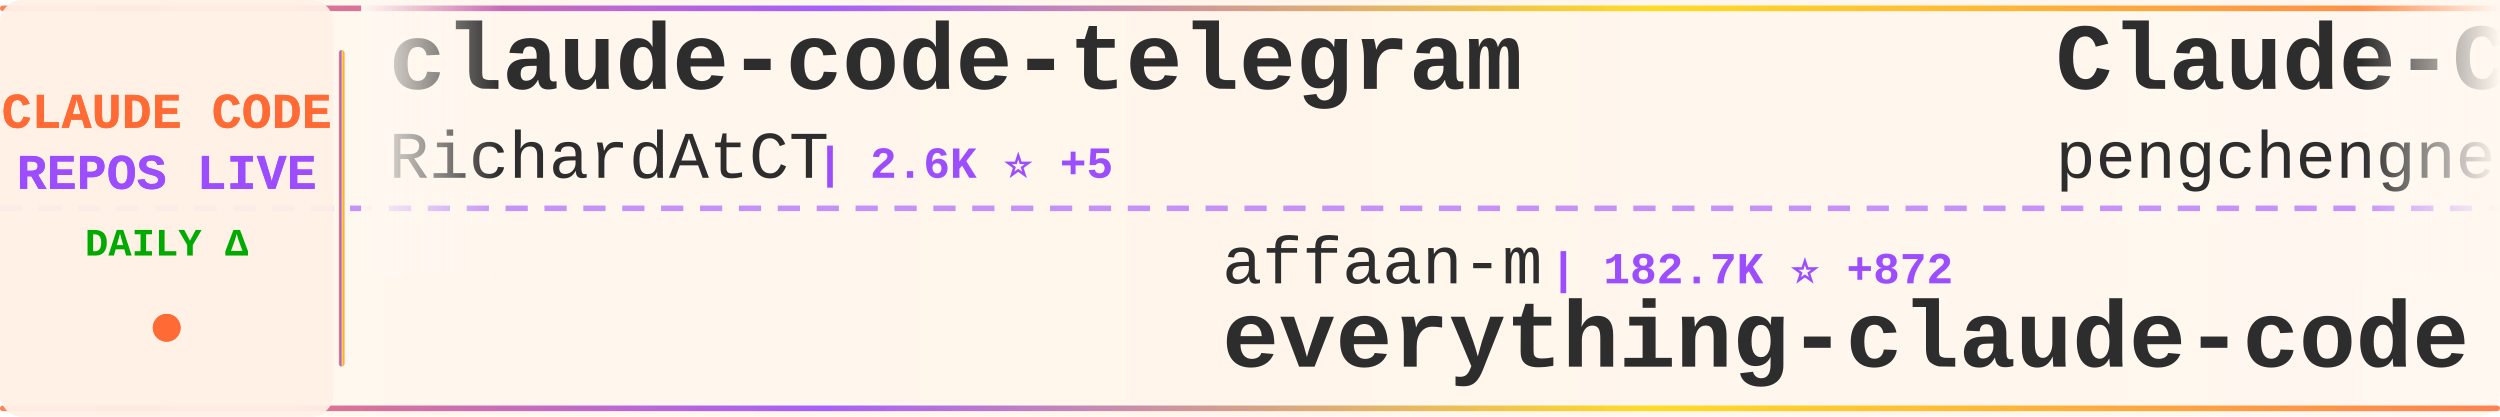
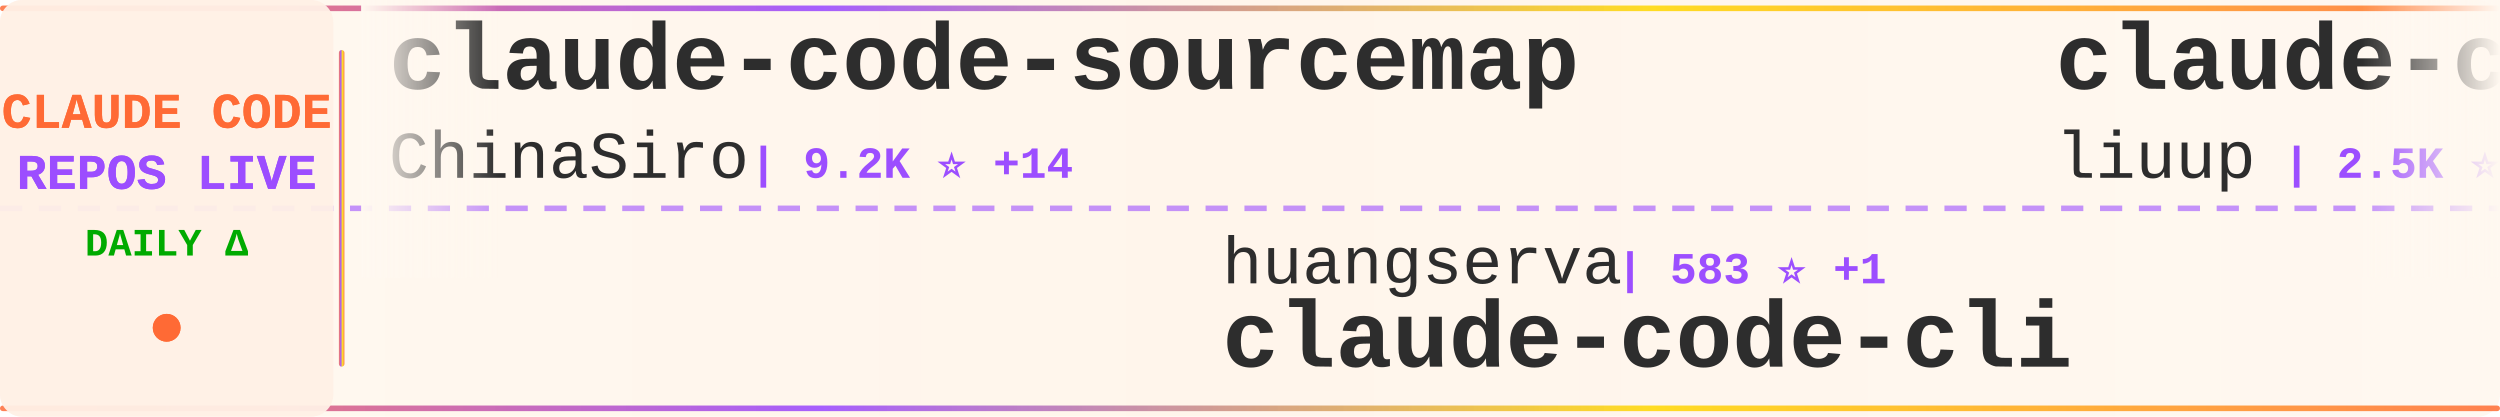
<svg xmlns="http://www.w3.org/2000/svg" width="900" height="150">
  <defs>
    <linearGradient id="tickerBg" x1="0%" y1="0%" x2="100%" y2="0%">
      <stop offset="0%" style="stop-color:#fff8f0;stop-opacity:0.98" />
      <stop offset="50%" style="stop-color:#fff5eb;stop-opacity:1" />
      <stop offset="100%" style="stop-color:#fff8f0;stop-opacity:0.98" />
    </linearGradient>
    <linearGradient id="borderGrad" x1="0%" y1="0%" x2="100%" y2="0%">
      <stop offset="0%" style="stop-color:#FF6B35;stop-opacity:0.85">
        <animate attributeName="stop-opacity" values="0.85;1;0.85" dur="2s" repeatCount="indefinite" />
      </stop>
      <stop offset="33%" style="stop-color:#9C4EFF;stop-opacity:0.9">
        <animate attributeName="stop-opacity" values="0.9;1;0.9" dur="2.2s" repeatCount="indefinite" />
      </stop>
      <stop offset="66%" style="stop-color:#FFD700;stop-opacity:0.85">
        <animate attributeName="stop-opacity" values="0.85;1;0.85" dur="1.8s" repeatCount="indefinite" />
      </stop>
      <stop offset="100%" style="stop-color:#FF6B35;stop-opacity:0.85">
        <animate attributeName="stop-opacity" values="0.85;1;0.85" dur="2s" repeatCount="indefinite" />
      </stop>
    </linearGradient>
    <filter id="textGlow">
      <feGaussianBlur stdDeviation="0.15" result="coloredBlur" />
      <feMerge>
        <feMergeNode in="coloredBlur" />
        <feMergeNode in="SourceGraphic" />
      </feMerge>
    </filter>
    <filter id="metricGlow">
      <feGaussianBlur stdDeviation="0.2" result="coloredBlur" />
      <feMerge>
        <feMergeNode in="coloredBlur" />
        <feMergeNode in="SourceGraphic" />
      </feMerge>
    </filter>
    <linearGradient id="leftFade" x1="0%" y1="0%" x2="100%" y2="0%">
      <stop offset="0%" style="stop-color:#fff8f0;stop-opacity:1" />
      <stop offset="100%" style="stop-color:#fff8f0;stop-opacity:0" />
    </linearGradient>
    <linearGradient id="rightFade" x1="0%" y1="0%" x2="100%" y2="0%">
      <stop offset="0%" style="stop-color:#fff8f0;stop-opacity:0" />
      <stop offset="100%" style="stop-color:#fff8f0;stop-opacity:1" />
    </linearGradient>
  </defs>
  <rect width="900" height="150" fill="url(#tickerBg)" rx="8" />
  <rect x="0" y="2" width="900" height="2" fill="url(#borderGrad)" rx="1" />
  <rect x="0" y="146" width="900" height="2" fill="url(#borderGrad)" rx="1" />
  <line x1="0" y1="75" x2="900" y2="75" stroke="#9C4EFF" stroke-width="2" stroke-dasharray="8 6" opacity="0.6" />
  <rect x="0" y="0" width="120" height="150" fill="#fff0e6" opacity="0.95" rx="8" />
  <text x="60" y="46" font-family="'Courier New', monospace" font-size="18" font-weight="bold" fill="#FF6B35" text-anchor="middle" filter="url(#textGlow)">
    CLAUDE CODE
  </text>
  <text x="60" y="68" font-family="'Courier New', monospace" font-size="18" font-weight="bold" fill="#9C4EFF" text-anchor="middle" filter="url(#textGlow)">
    REPOS LIVE
  </text>
  <text x="60" y="92" font-family="'Courier New', monospace" font-size="14" font-weight="bold" fill="#00aa00" text-anchor="middle">
    DAILY Δ
  </text>
  <circle cx="60" cy="118" r="5" fill="#FF6B35" filter="url(#metricGlow)">
    <animate attributeName="r" values="4;6;4" dur="1.5s" repeatCount="indefinite" />
    <animate attributeName="opacity" values="0.6;1;0.6" dur="1.5s" repeatCount="indefinite" />
  </circle>
  <rect x="122" y="18" width="2" height="114" fill="url(#borderGrad)" rx="1" />
  <clipPath id="tickerClip">
    <rect x="130" y="0" width="770" height="150" />
  </clipPath>
  <g clip-path="url(#tickerClip)">
    <g id="tickerItems">
      <animateTransform attributeName="transform" attributeType="XML" type="translate" from="0 0" to="-3000 0" dur="54s" repeatCount="indefinite" />
      <g transform="translate(0, 0)">
-         <text x="140" y="32" font-family="'Courier New', monospace" font-size="34" font-weight="bold" fill="#2d2d2d">claude-code-telegram</text>
-         <text x="140" y="64" font-family="'Courier New', monospace" font-size="24" font-weight="normal" fill="#2d2d2d" opacity="1.0">RichardAtCT</text>
-         <text x="294" y="64" font-family="'Courier New', monospace" font-size="16" font-weight="bold" fill="#9C4EFF"> | 2.6K ⭐ +5</text>
+         <text x="140" y="32" font-family="'Courier New', monospace" font-size="34" font-weight="bold" fill="#2d2d2d">claude-code-sourcemap</text>
+         <text x="140" y="64" font-family="'Courier New', monospace" font-size="24" font-weight="normal" fill="#2d2d2d" opacity="1.0">ChinaSiro</text>
+         <text x="270" y="64" font-family="'Courier New', monospace" font-size="16" font-weight="bold" fill="#9C4EFF"> | 9.2K ⭐ +14</text>
      </g>
      <g transform="translate(300, 0)">
-         <text x="140" y="102" font-family="'Courier New', monospace" font-size="24" font-weight="normal" fill="#2d2d2d" opacity="1.0">affaan-m</text>
-         <text x="258" y="102" font-family="'Courier New', monospace" font-size="16" font-weight="bold" fill="#9C4EFF"> | 182.7K ⭐ +872</text>
-         <text x="140" y="132" font-family="'Courier New', monospace" font-size="34" font-weight="bold" fill="#2d2d2d">everything-claude-code</text>
+         <text x="140" y="102" font-family="'Courier New', monospace" font-size="24" font-weight="normal" fill="#2d2d2d" opacity="1.0">huangserva</text>
+         <text x="282" y="102" font-family="'Courier New', monospace" font-size="16" font-weight="bold" fill="#9C4EFF"> | 583 ⭐ +1</text>
+         <text x="140" y="132" font-family="'Courier New', monospace" font-size="34" font-weight="bold" fill="#2d2d2d">claude-code-cli</text>
      </g>
      <g transform="translate(600, 0)">
-         <text x="140" y="32" font-family="'Courier New', monospace" font-size="34" font-weight="bold" fill="#2d2d2d">Claude-Code</text>
-         <text x="140" y="64" font-family="'Courier New', monospace" font-size="24" font-weight="normal" fill="#2d2d2d" opacity="1.0">pengchengneo</text>
-         <text x="306" y="64" font-family="'Courier New', monospace" font-size="16" font-weight="bold" fill="#9C4EFF"> | 1.3K ⭐ +6</text>
+         <text x="140" y="32" font-family="'Courier New', monospace" font-size="34" font-weight="bold" fill="#2d2d2d">claude-code-analysis</text>
+         <text x="140" y="64" font-family="'Courier New', monospace" font-size="24" font-weight="normal" fill="#2d2d2d" opacity="1.0">liuup</text>
+         <text x="222" y="64" font-family="'Courier New', monospace" font-size="16" font-weight="bold" fill="#9C4EFF"> | 2.5K ⭐ +22</text>
      </g>
      <g transform="translate(900, 0)">
-         <text x="140" y="102" font-family="'Courier New', monospace" font-size="24" font-weight="normal" fill="#2d2d2d" opacity="1.0">hangsman</text>
-         <text x="258" y="102" font-family="'Courier New', monospace" font-size="16" font-weight="bold" fill="#9C4EFF"> | 778 ⭐ +3</text>
-         <text x="140" y="132" font-family="'Courier New', monospace" font-size="34" font-weight="bold" fill="#2d2d2d">claude-code-source</text>
+         <text x="140" y="102" font-family="'Courier New', monospace" font-size="24" font-weight="normal" fill="#2d2d2d" opacity="1.0">multica-ai</text>
+         <text x="282" y="102" font-family="'Courier New', monospace" font-size="16" font-weight="bold" fill="#9C4EFF"> | 130.5K ⭐ +1.2K</text>
+         <text x="140" y="132" font-family="'Courier New', monospace" font-size="34" font-weight="bold" fill="#2d2d2d">andrej-karpathy-skills</text>
      </g>
      <g transform="translate(1200, 0)">
-         <text x="140" y="32" font-family="'Courier New', monospace" font-size="34" font-weight="bold" fill="#2d2d2d">learn-claude-code</text>
-         <text x="140" y="64" font-family="'Courier New', monospace" font-size="24" font-weight="normal" fill="#2d2d2d" opacity="1.0">shareAI-lab</text>
-         <text x="294" y="64" font-family="'Courier New', monospace" font-size="16" font-weight="bold" fill="#9C4EFF"> | 60.6K ⭐ +220</text>
+         <text x="140" y="32" font-family="'Courier New', monospace" font-size="34" font-weight="bold" fill="#2d2d2d">claude-code-showcase</text>
+         <text x="140" y="64" font-family="'Courier New', monospace" font-size="24" font-weight="normal" fill="#2d2d2d" opacity="1.0">ChrisWiles</text>
+         <text x="282" y="64" font-family="'Courier New', monospace" font-size="16" font-weight="bold" fill="#9C4EFF"> | 5.9K ⭐ +5</text>
      </g>
      <g transform="translate(1500, 0)">
-         <text x="140" y="102" font-family="'Courier New', monospace" font-size="24" font-weight="normal" fill="#2d2d2d" opacity="1.0">diet103</text>
-         <text x="246" y="102" font-family="'Courier New', monospace" font-size="16" font-weight="bold" fill="#9C4EFF"> | 9.6K ⭐ +4</text>
-         <text x="140" y="132" font-family="'Courier New', monospace" font-size="34" font-weight="bold" fill="#2d2d2d">claude-code-infrastructu...</text>
+         <text x="140" y="102" font-family="'Courier New', monospace" font-size="24" font-weight="normal" fill="#2d2d2d" opacity="1.0">feiskyer</text>
+         <text x="258" y="102" font-family="'Courier New', monospace" font-size="16" font-weight="bold" fill="#9C4EFF"> | 1.5K ⭐</text>
+         <text x="140" y="132" font-family="'Courier New', monospace" font-size="34" font-weight="bold" fill="#2d2d2d">claude-code-settings</text>
      </g>
      <g transform="translate(1800, 0)">
-         <text x="140" y="32" font-family="'Courier New', monospace" font-size="34" font-weight="bold" fill="#2d2d2d">claude-code-source</text>
-         <text x="140" y="64" font-family="'Courier New', monospace" font-size="24" font-weight="normal" fill="#2d2d2d" opacity="1.0">AprilNEA</text>
-         <text x="258" y="64" font-family="'Courier New', monospace" font-size="16" font-weight="bold" fill="#9C4EFF"> | 379 ⭐ +2</text>
+         <text x="140" y="32" font-family="'Courier New', monospace" font-size="34" font-weight="bold" fill="#2d2d2d">Claude-Code-Usage-Monito...</text>
+         <text x="140" y="64" font-family="'Courier New', monospace" font-size="24" font-weight="normal" fill="#2d2d2d" opacity="1.0">Maciek-roboblog</text>
+         <text x="342" y="64" font-family="'Courier New', monospace" font-size="16" font-weight="bold" fill="#9C4EFF"> | 8.0K ⭐ +7</text>
      </g>
      <g transform="translate(2100, 0)">
-         <text x="140" y="102" font-family="'Courier New', monospace" font-size="24" font-weight="normal" fill="#2d2d2d" opacity="1.0">disler</text>
-         <text x="234" y="102" font-family="'Courier New', monospace" font-size="16" font-weight="bold" fill="#9C4EFF"> | 3.7K ⭐ +6</text>
-         <text x="140" y="132" font-family="'Courier New', monospace" font-size="34" font-weight="bold" fill="#2d2d2d">claude-code-hooks-master...</text>
+         <text x="140" y="102" font-family="'Courier New', monospace" font-size="24" font-weight="normal" fill="#2d2d2d" opacity="1.0">shanraisshan</text>
+         <text x="306" y="102" font-family="'Courier New', monospace" font-size="16" font-weight="bold" fill="#9C4EFF"> | 53.1K ⭐ +174</text>
+         <text x="140" y="132" font-family="'Courier New', monospace" font-size="34" font-weight="bold" fill="#2d2d2d">claude-code-best-practic...</text>
      </g>
      <g transform="translate(2400, 0)">
-         <text x="140" y="32" font-family="'Courier New', monospace" font-size="34" font-weight="bold" fill="#2d2d2d">Claude-code</text>
-         <text x="140" y="64" font-family="'Courier New', monospace" font-size="24" font-weight="normal" fill="#2d2d2d" opacity="1.0">fazxes</text>
-         <text x="234" y="64" font-family="'Courier New', monospace" font-size="16" font-weight="bold" fill="#9C4EFF"> | 215 ⭐</text>
+         <text x="140" y="32" font-family="'Courier New', monospace" font-size="34" font-weight="bold" fill="#2d2d2d">claude-code-proxy</text>
+         <text x="140" y="64" font-family="'Courier New', monospace" font-size="24" font-weight="normal" fill="#2d2d2d" opacity="1.0">1rgs</text>
+         <text x="210" y="64" font-family="'Courier New', monospace" font-size="16" font-weight="bold" fill="#9C4EFF"> | 3.6K ⭐ +5</text>
      </g>
      <g transform="translate(2700, 0)">
-         <text x="140" y="102" font-family="'Courier New', monospace" font-size="24" font-weight="normal" fill="#2d2d2d" opacity="1.0">Pimzino</text>
-         <text x="246" y="102" font-family="'Courier New', monospace" font-size="16" font-weight="bold" fill="#9C4EFF"> | 3.7K ⭐ +2</text>
-         <text x="140" y="132" font-family="'Courier New', monospace" font-size="34" font-weight="bold" fill="#2d2d2d">claude-code-spec-workflo...</text>
+         <text x="140" y="102" font-family="'Courier New', monospace" font-size="24" font-weight="normal" fill="#2d2d2d" opacity="1.0">lorryjovens-hub</text>
+         <text x="342" y="102" font-family="'Courier New', monospace" font-size="16" font-weight="bold" fill="#9C4EFF"> | 1.6K ⭐ +4</text>
+         <text x="140" y="132" font-family="'Courier New', monospace" font-size="34" font-weight="bold" fill="#2d2d2d">claude-code-rust</text>
      </g>
      <g transform="translate(3000, 0)">
-         <text x="140" y="32" font-family="'Courier New', monospace" font-size="34" font-weight="bold" fill="#2d2d2d">claude-code-telegram</text>
-         <text x="140" y="64" font-family="'Courier New', monospace" font-size="24" font-weight="normal" fill="#2d2d2d" opacity="1.0">RichardAtCT</text>
-         <text x="294" y="64" font-family="'Courier New', monospace" font-size="16" font-weight="bold" fill="#9C4EFF"> | 2.6K ⭐ +5</text>
+         <text x="140" y="32" font-family="'Courier New', monospace" font-size="34" font-weight="bold" fill="#2d2d2d">claude-code-sourcemap</text>
+         <text x="140" y="64" font-family="'Courier New', monospace" font-size="24" font-weight="normal" fill="#2d2d2d" opacity="1.0">ChinaSiro</text>
+         <text x="270" y="64" font-family="'Courier New', monospace" font-size="16" font-weight="bold" fill="#9C4EFF"> | 9.2K ⭐ +14</text>
      </g>
      <g transform="translate(3300, 0)">
-         <text x="140" y="102" font-family="'Courier New', monospace" font-size="24" font-weight="normal" fill="#2d2d2d" opacity="1.0">affaan-m</text>
-         <text x="258" y="102" font-family="'Courier New', monospace" font-size="16" font-weight="bold" fill="#9C4EFF"> | 182.7K ⭐ +872</text>
-         <text x="140" y="132" font-family="'Courier New', monospace" font-size="34" font-weight="bold" fill="#2d2d2d">everything-claude-code</text>
+         <text x="140" y="102" font-family="'Courier New', monospace" font-size="24" font-weight="normal" fill="#2d2d2d" opacity="1.0">huangserva</text>
+         <text x="282" y="102" font-family="'Courier New', monospace" font-size="16" font-weight="bold" fill="#9C4EFF"> | 583 ⭐ +1</text>
+         <text x="140" y="132" font-family="'Courier New', monospace" font-size="34" font-weight="bold" fill="#2d2d2d">claude-code-cli</text>
      </g>
      <g transform="translate(3600, 0)">
-         <text x="140" y="32" font-family="'Courier New', monospace" font-size="34" font-weight="bold" fill="#2d2d2d">Claude-Code</text>
-         <text x="140" y="64" font-family="'Courier New', monospace" font-size="24" font-weight="normal" fill="#2d2d2d" opacity="1.0">pengchengneo</text>
-         <text x="306" y="64" font-family="'Courier New', monospace" font-size="16" font-weight="bold" fill="#9C4EFF"> | 1.3K ⭐ +6</text>
+         <text x="140" y="32" font-family="'Courier New', monospace" font-size="34" font-weight="bold" fill="#2d2d2d">claude-code-analysis</text>
+         <text x="140" y="64" font-family="'Courier New', monospace" font-size="24" font-weight="normal" fill="#2d2d2d" opacity="1.0">liuup</text>
+         <text x="222" y="64" font-family="'Courier New', monospace" font-size="16" font-weight="bold" fill="#9C4EFF"> | 2.5K ⭐ +22</text>
      </g>
      <g transform="translate(3900, 0)">
-         <text x="140" y="102" font-family="'Courier New', monospace" font-size="24" font-weight="normal" fill="#2d2d2d" opacity="1.0">hangsman</text>
-         <text x="258" y="102" font-family="'Courier New', monospace" font-size="16" font-weight="bold" fill="#9C4EFF"> | 778 ⭐ +3</text>
-         <text x="140" y="132" font-family="'Courier New', monospace" font-size="34" font-weight="bold" fill="#2d2d2d">claude-code-source</text>
+         <text x="140" y="102" font-family="'Courier New', monospace" font-size="24" font-weight="normal" fill="#2d2d2d" opacity="1.0">multica-ai</text>
+         <text x="282" y="102" font-family="'Courier New', monospace" font-size="16" font-weight="bold" fill="#9C4EFF"> | 130.5K ⭐ +1.2K</text>
+         <text x="140" y="132" font-family="'Courier New', monospace" font-size="34" font-weight="bold" fill="#2d2d2d">andrej-karpathy-skills</text>
      </g>
    </g>
  </g>
  <rect x="130" y="0" width="50" height="100" fill="url(#leftFade)" />
  <rect x="850" y="0" width="50" height="100" fill="url(#rightFade)" />
</svg>
